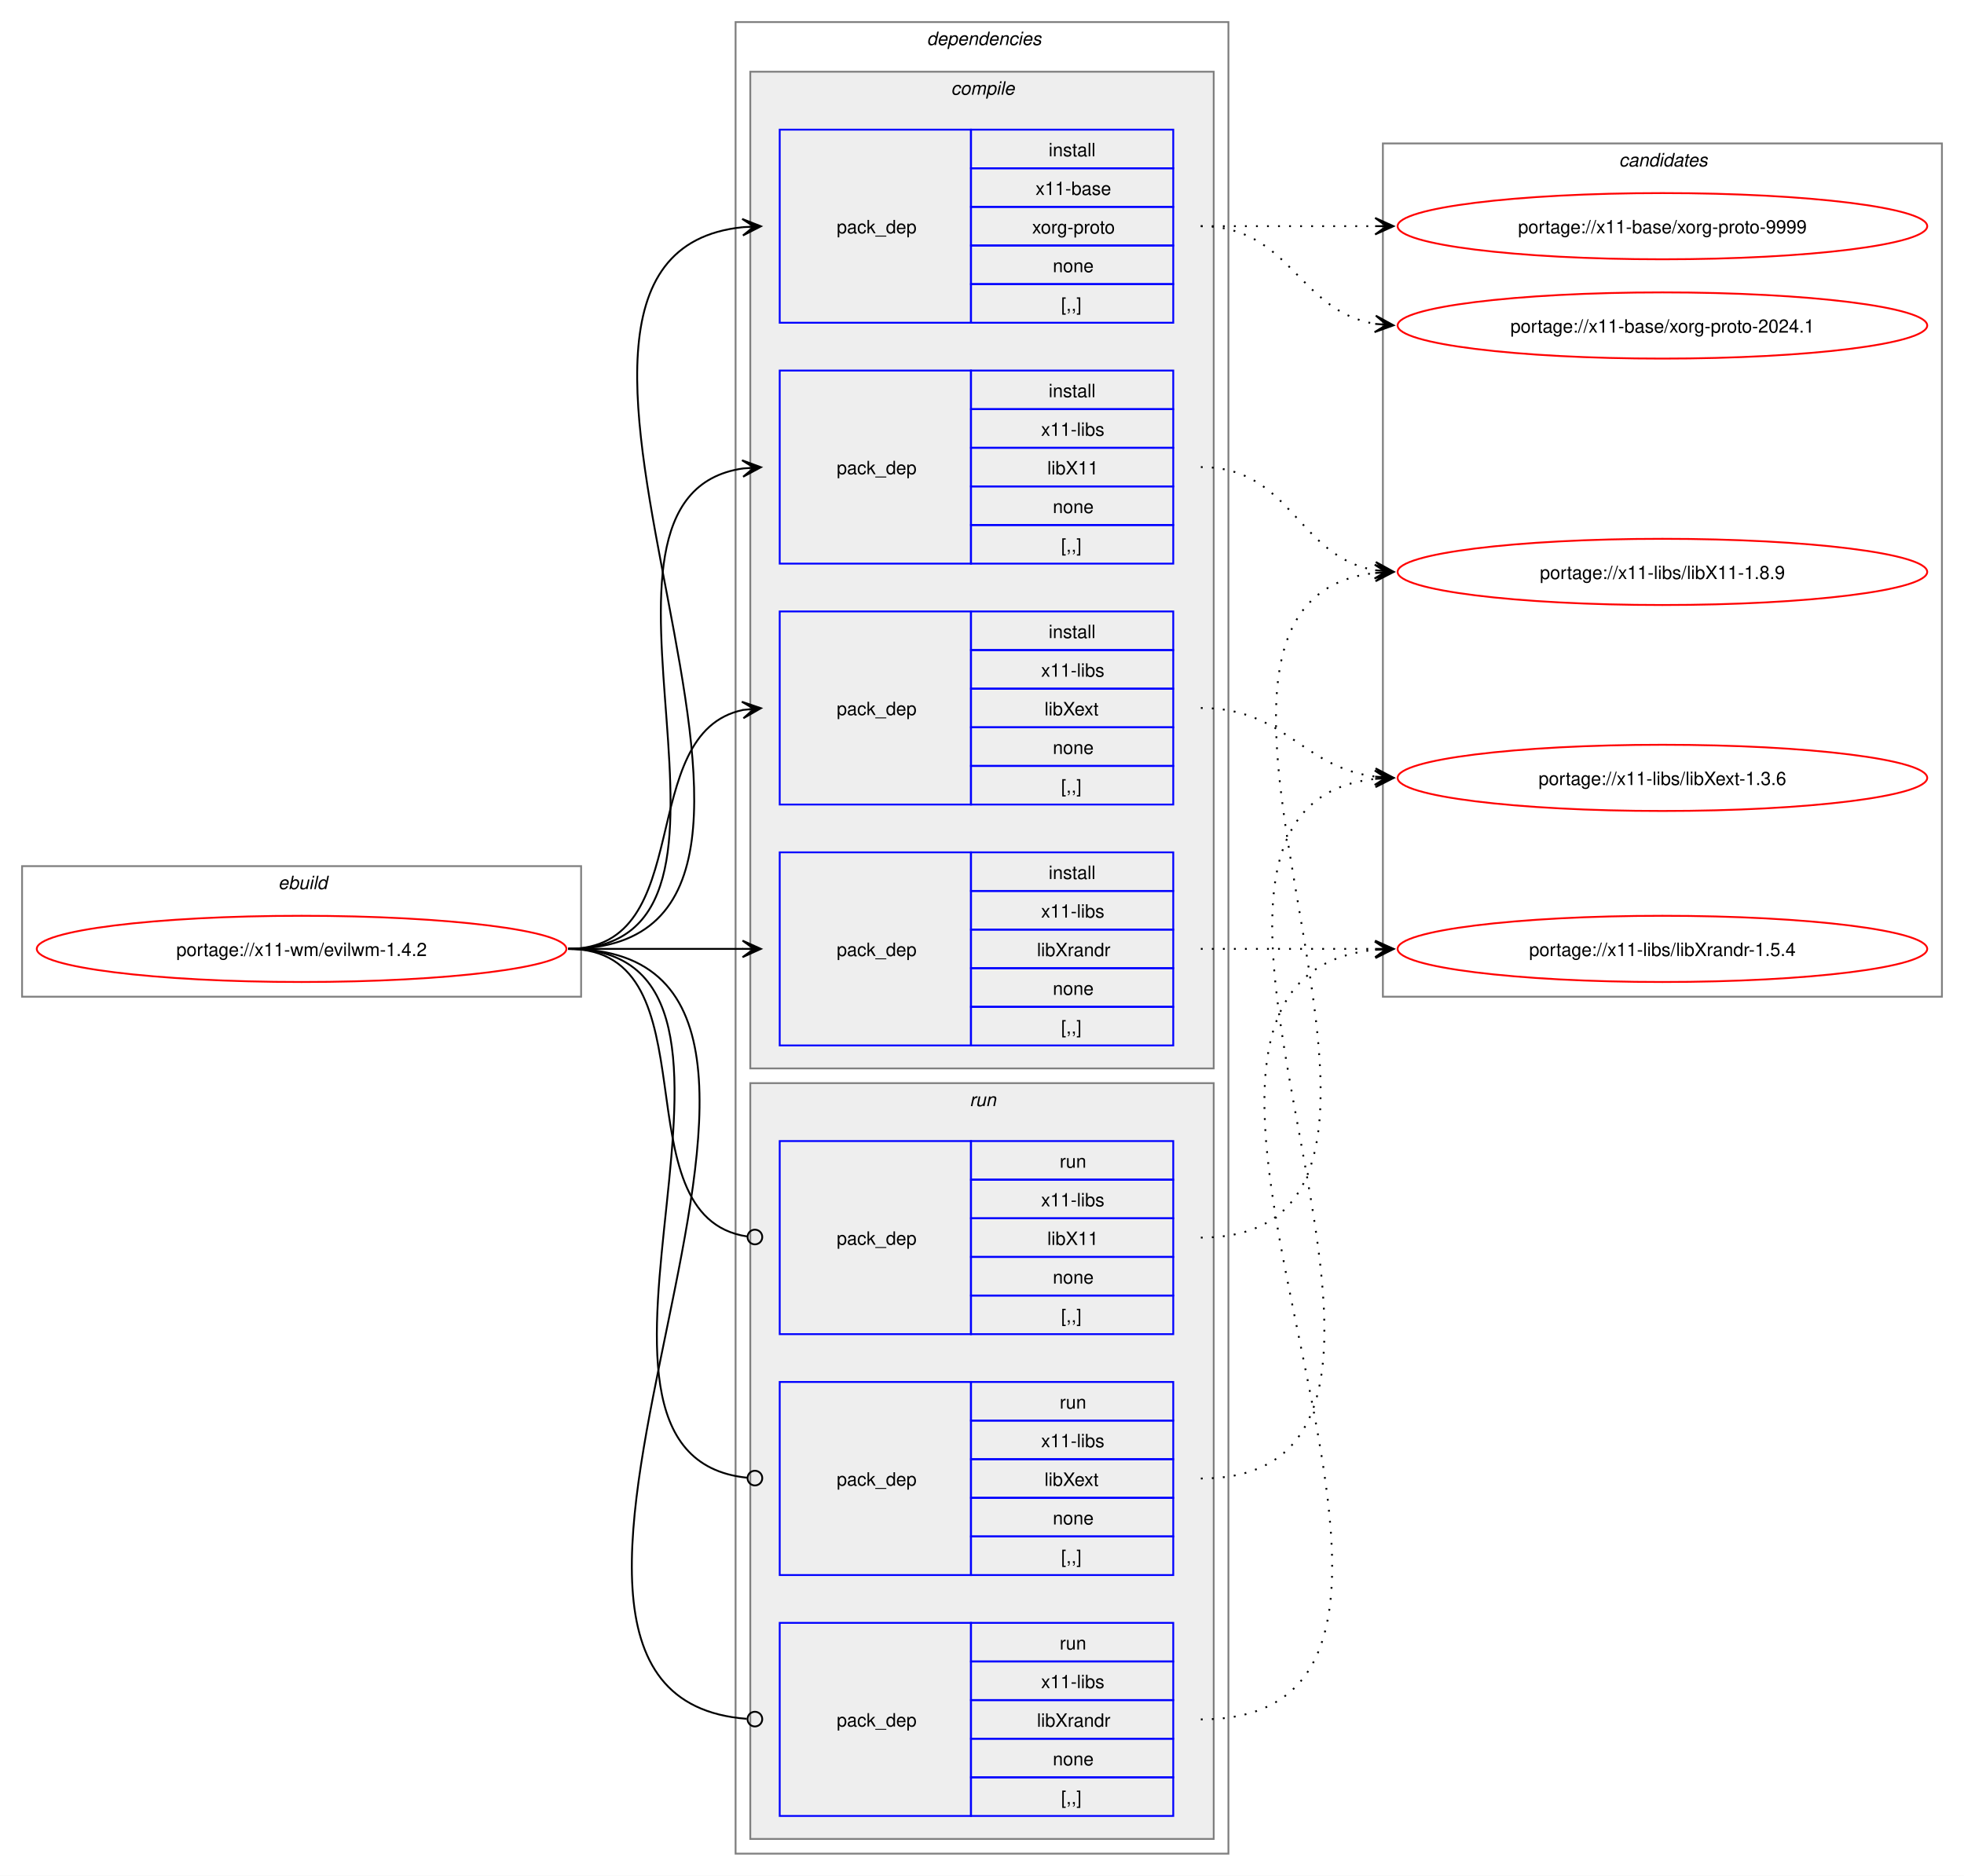
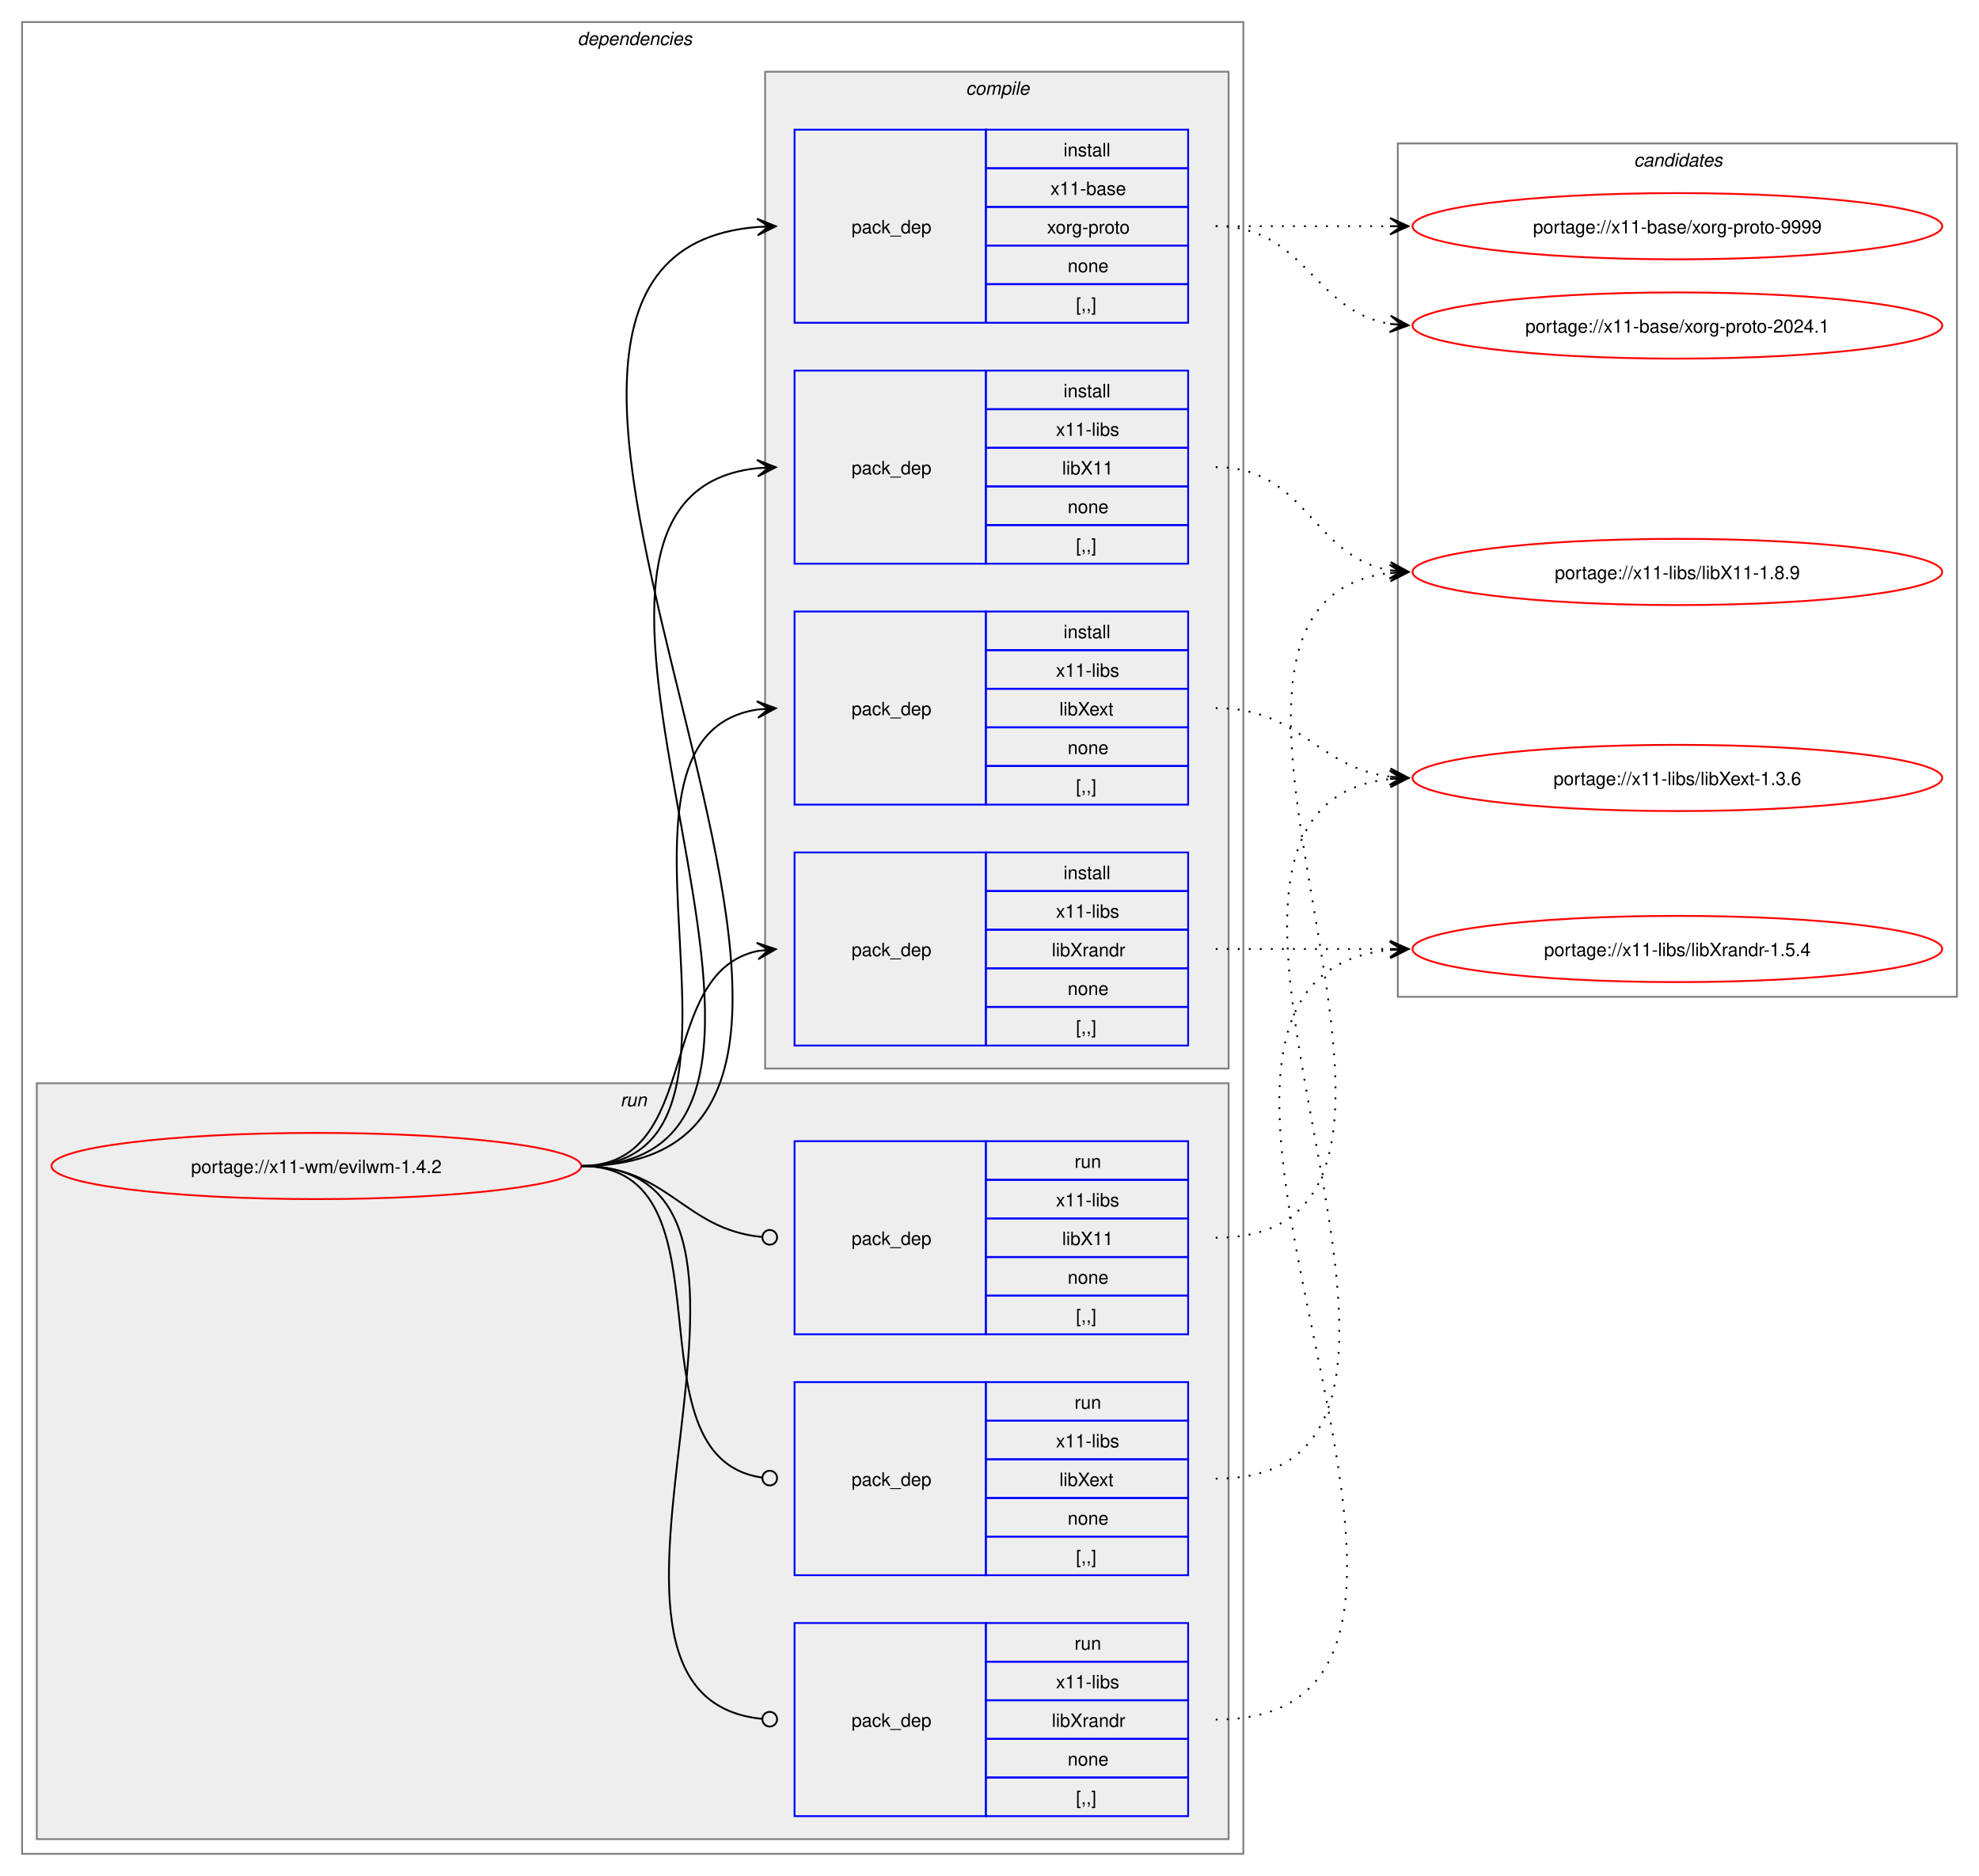
- <svg xmlns="http://www.w3.org/2000/svg" xmlns:xlink="http://www.w3.org/1999/xlink" width="1068pt" height="1020pt" viewBox="0.00 0.00 1068.00 1020.00">
+ <svg xmlns="http://www.w3.org/2000/svg" xmlns:xlink="http://www.w3.org/1999/xlink" width="1076pt" height="1020pt" viewBox="0.00 0.00 1076.00 1020.00">
  <g id="graph0" class="graph" transform="scale(1 1) rotate(0) translate(4 1016)">
-     <polygon fill="white" stroke="none" points="-4,4 -4,-1016 1064,-1016 1064,4 -4,4" />
-     <g id="clust1" class="cluster">
-       <polygon fill="none" stroke="gray" points="8,-474 8,-545 312,-545 312,-474 8,-474" />
-       <text text-anchor="start" x="147.25" y="-532.5" font-family="Helvetica,sans-Serif" font-style="italic" font-size="10.00">ebuild</text>
-     </g>
+     <polygon fill="white" stroke="none" points="-4,4 -4,-1016 1072,-1016 1072,4 -4,4" />
    <g id="clust2" class="cluster">
-       <polygon fill="none" stroke="gray" points="396,-8 396,-1004 664,-1004 664,-8 396,-8" />
-       <text text-anchor="start" x="500" y="-991.5" font-family="Helvetica,sans-Serif" font-style="italic" font-size="10.00">dependencies</text>
+       <polygon fill="none" stroke="gray" points="8,-8 8,-1004 672,-1004 672,-8 8,-8" />
+       <text text-anchor="start" x="310" y="-991.5" font-family="Helvetica,sans-Serif" font-style="italic" font-size="10.00">dependencies</text>
+     </g>
+     <g id="clust9" class="cluster">
+       <polygon fill="#eeeeee" stroke="gray" points="16,-16 16,-427 664,-427 664,-16 16,-16" />
+       <text text-anchor="start" x="333.25" y="-414.5" font-family="Helvetica,sans-Serif" font-style="italic" font-size="10.00">run</text>
    </g>
    <g id="clust3" class="cluster">
-       <polygon fill="#eeeeee" stroke="gray" points="404,-435 404,-977 656,-977 656,-435 404,-435" />
-       <text text-anchor="start" x="513.12" y="-964.5" font-family="Helvetica,sans-Serif" font-style="italic" font-size="10.00">compile</text>
-     </g>
-     <g id="clust9" class="cluster">
-       <polygon fill="#eeeeee" stroke="gray" points="404,-16 404,-427 656,-427 656,-16 404,-16" />
-       <text text-anchor="start" x="523.25" y="-414.5" font-family="Helvetica,sans-Serif" font-style="italic" font-size="10.00">run</text>
+       <polygon fill="#eeeeee" stroke="gray" points="412,-435 412,-977 664,-977 664,-435 412,-435" />
+       <text text-anchor="start" x="521.12" y="-964.5" font-family="Helvetica,sans-Serif" font-style="italic" font-size="10.00">compile</text>
    </g>
    <g id="clust13" class="cluster">
-       <polygon fill="none" stroke="gray" points="748,-474 748,-938 1052,-938 1052,-474 748,-474" />
-       <text text-anchor="start" x="876.38" y="-925.5" font-family="Helvetica,sans-Serif" font-style="italic" font-size="10.00">candidates</text>
+       <polygon fill="none" stroke="gray" points="756,-474 756,-938 1060,-938 1060,-474 756,-474" />
+       <text text-anchor="start" x="884.38" y="-925.5" font-family="Helvetica,sans-Serif" font-style="italic" font-size="10.00">candidates</text>
    </g>
    <g id="node1" class="node">
      <g id="a_node1">
        <a xlink:href="../x11-wm/evilwm-1.4.2.svg" xlink:title="portage://x11-wm/evilwm-1.4.2">
-           <ellipse fill="none" stroke="red" cx="160" cy="-500" rx="144" ry="18" />
-           <text text-anchor="middle" x="160" y="-496.12" font-family="Helvetica,sans-Serif" font-size="10.00">portage://x11-wm/evilwm-1.4.2</text>
+           <ellipse fill="none" stroke="red" cx="168" cy="-382" rx="144" ry="18" />
+           <text text-anchor="middle" x="168" y="-378.12" font-family="Helvetica,sans-Serif" font-size="10.00">portage://x11-wm/evilwm-1.4.2</text>
        </a>
      </g>
    </g>
    <g id="node2" class="node">
-       <polygon fill="none" stroke="blue" points="420,-840.5 420,-945.5 524,-945.5 524,-840.5 420,-840.5" />
-       <text text-anchor="start" x="451" y="-889.12" font-family="Helvetica,sans-Serif" font-size="10.00">pack_dep</text>
-       <polygon fill="none" stroke="blue" points="524,-924.5 524,-945.5 634,-945.5 634,-924.5 524,-924.5" />
-       <text text-anchor="start" x="566.25" y="-931" font-family="Helvetica,sans-Serif" font-size="10.00">install</text>
-       <polygon fill="none" stroke="blue" points="524,-903.5 524,-924.5 634,-924.5 634,-903.5 524,-903.5" />
-       <text text-anchor="start" x="559.12" y="-910" font-family="Helvetica,sans-Serif" font-size="10.00">x11-base</text>
-       <polygon fill="none" stroke="blue" points="524,-882.5 524,-903.5 634,-903.5 634,-882.5 524,-882.5" />
-       <text text-anchor="start" x="557.25" y="-889" font-family="Helvetica,sans-Serif" font-size="10.00">xorg-proto</text>
-       <polygon fill="none" stroke="blue" points="524,-861.5 524,-882.5 634,-882.5 634,-861.5 524,-861.5" />
-       <text text-anchor="start" x="568.5" y="-868" font-family="Helvetica,sans-Serif" font-size="10.00">none</text>
-       <polygon fill="none" stroke="blue" points="524,-840.5 524,-861.5 634,-861.5 634,-840.5 524,-840.5" />
-       <text text-anchor="start" x="573" y="-847" font-family="Helvetica,sans-Serif" font-size="10.00">[,,]</text>
+       <polygon fill="none" stroke="blue" points="428,-840.5 428,-945.5 532,-945.5 532,-840.5 428,-840.5" />
+       <text text-anchor="start" x="459" y="-889.12" font-family="Helvetica,sans-Serif" font-size="10.00">pack_dep</text>
+       <polygon fill="none" stroke="blue" points="532,-924.5 532,-945.5 642,-945.5 642,-924.5 532,-924.5" />
+       <text text-anchor="start" x="574.25" y="-931" font-family="Helvetica,sans-Serif" font-size="10.00">install</text>
+       <polygon fill="none" stroke="blue" points="532,-903.5 532,-924.5 642,-924.5 642,-903.5 532,-903.5" />
+       <text text-anchor="start" x="567.12" y="-910" font-family="Helvetica,sans-Serif" font-size="10.00">x11-base</text>
+       <polygon fill="none" stroke="blue" points="532,-882.5 532,-903.5 642,-903.5 642,-882.5 532,-882.5" />
+       <text text-anchor="start" x="565.25" y="-889" font-family="Helvetica,sans-Serif" font-size="10.00">xorg-proto</text>
+       <polygon fill="none" stroke="blue" points="532,-861.5 532,-882.5 642,-882.5 642,-861.5 532,-861.5" />
+       <text text-anchor="start" x="576.5" y="-868" font-family="Helvetica,sans-Serif" font-size="10.00">none</text>
+       <polygon fill="none" stroke="blue" points="532,-840.5 532,-861.5 642,-861.5 642,-840.5 532,-840.5" />
+       <text text-anchor="start" x="581" y="-847" font-family="Helvetica,sans-Serif" font-size="10.00">[,,]</text>
    </g>
    <g id="edge1" class="edge">
-       <path fill="none" stroke="black" d="M305,-500C482.02,-500 240.88,-876.29 399.94,-892.46" />
-       <polygon fill="black" stroke="black" points="409.78,-892.94 399.58,-896.95 406.01,-892.76 399.79,-892.46 399.79,-892.46 399.79,-892.46 406.01,-892.76 400.01,-887.96 409.78,-892.94" />
+       <path fill="none" stroke="black" d="M312,-382C540.18,-382 198.66,-876.17 407.93,-892.58" />
+       <polygon fill="black" stroke="black" points="417.78,-892.95 407.62,-897.07 414,-892.81 407.79,-892.58 407.79,-892.58 407.79,-892.58 414,-892.81 407.96,-888.08 417.78,-892.95" />
    </g>
    <g id="node3" class="node">
-       <polygon fill="none" stroke="blue" points="420,-709.5 420,-814.5 524,-814.5 524,-709.5 420,-709.5" />
-       <text text-anchor="start" x="451" y="-758.12" font-family="Helvetica,sans-Serif" font-size="10.00">pack_dep</text>
-       <polygon fill="none" stroke="blue" points="524,-793.5 524,-814.5 634,-814.5 634,-793.5 524,-793.5" />
-       <text text-anchor="start" x="566.25" y="-800" font-family="Helvetica,sans-Serif" font-size="10.00">install</text>
-       <polygon fill="none" stroke="blue" points="524,-772.5 524,-793.5 634,-793.5 634,-772.5 524,-772.5" />
-       <text text-anchor="start" x="562.12" y="-779" font-family="Helvetica,sans-Serif" font-size="10.00">x11-libs</text>
-       <polygon fill="none" stroke="blue" points="524,-751.5 524,-772.5 634,-772.5 634,-751.5 524,-751.5" />
-       <text text-anchor="start" x="565.5" y="-758" font-family="Helvetica,sans-Serif" font-size="10.00">libX11</text>
-       <polygon fill="none" stroke="blue" points="524,-730.5 524,-751.5 634,-751.5 634,-730.5 524,-730.5" />
-       <text text-anchor="start" x="568.5" y="-737" font-family="Helvetica,sans-Serif" font-size="10.00">none</text>
-       <polygon fill="none" stroke="blue" points="524,-709.5 524,-730.5 634,-730.5 634,-709.5 524,-709.5" />
-       <text text-anchor="start" x="573" y="-716" font-family="Helvetica,sans-Serif" font-size="10.00">[,,]</text>
+       <polygon fill="none" stroke="blue" points="428,-709.5 428,-814.5 532,-814.5 532,-709.5 428,-709.5" />
+       <text text-anchor="start" x="459" y="-758.12" font-family="Helvetica,sans-Serif" font-size="10.00">pack_dep</text>
+       <polygon fill="none" stroke="blue" points="532,-793.5 532,-814.5 642,-814.5 642,-793.5 532,-793.5" />
+       <text text-anchor="start" x="574.25" y="-800" font-family="Helvetica,sans-Serif" font-size="10.00">install</text>
+       <polygon fill="none" stroke="blue" points="532,-772.5 532,-793.5 642,-793.5 642,-772.5 532,-772.5" />
+       <text text-anchor="start" x="570.12" y="-779" font-family="Helvetica,sans-Serif" font-size="10.00">x11-libs</text>
+       <polygon fill="none" stroke="blue" points="532,-751.5 532,-772.5 642,-772.5 642,-751.5 532,-751.5" />
+       <text text-anchor="start" x="573.5" y="-758" font-family="Helvetica,sans-Serif" font-size="10.00">libX11</text>
+       <polygon fill="none" stroke="blue" points="532,-730.5 532,-751.5 642,-751.5 642,-730.5 532,-730.5" />
+       <text text-anchor="start" x="576.5" y="-737" font-family="Helvetica,sans-Serif" font-size="10.00">none</text>
+       <polygon fill="none" stroke="blue" points="532,-709.5 532,-730.5 642,-730.5 642,-709.5 532,-709.5" />
+       <text text-anchor="start" x="581" y="-716" font-family="Helvetica,sans-Serif" font-size="10.00">[,,]</text>
    </g>
    <g id="edge2" class="edge">
-       <path fill="none" stroke="black" d="M305,-500C426.69,-500 294.2,-745.88 400,-761.25" />
-       <polygon fill="black" stroke="black" points="409.78,-761.92 399.5,-765.72 406.01,-761.66 399.81,-761.24 399.81,-761.24 399.81,-761.24 406.01,-761.66 400.11,-756.75 409.78,-761.92" />
+       <path fill="none" stroke="black" d="M312,-382C483.52,-382 254.29,-745.12 407.8,-761.43" />
+       <polygon fill="black" stroke="black" points="417.78,-761.94 407.57,-765.93 414.01,-761.75 407.8,-761.43 407.8,-761.43 407.8,-761.43 414.01,-761.75 408.02,-756.94 417.78,-761.94" />
    </g>
    <g id="node4" class="node">
-       <polygon fill="none" stroke="blue" points="420,-578.5 420,-683.5 524,-683.5 524,-578.5 420,-578.5" />
-       <text text-anchor="start" x="451" y="-627.12" font-family="Helvetica,sans-Serif" font-size="10.00">pack_dep</text>
-       <polygon fill="none" stroke="blue" points="524,-662.5 524,-683.5 634,-683.5 634,-662.5 524,-662.5" />
-       <text text-anchor="start" x="566.25" y="-669" font-family="Helvetica,sans-Serif" font-size="10.00">install</text>
-       <polygon fill="none" stroke="blue" points="524,-641.5 524,-662.5 634,-662.5 634,-641.5 524,-641.5" />
-       <text text-anchor="start" x="562.12" y="-648" font-family="Helvetica,sans-Serif" font-size="10.00">x11-libs</text>
-       <polygon fill="none" stroke="blue" points="524,-620.5 524,-641.5 634,-641.5 634,-620.5 524,-620.5" />
-       <text text-anchor="start" x="564" y="-627" font-family="Helvetica,sans-Serif" font-size="10.00">libXext</text>
-       <polygon fill="none" stroke="blue" points="524,-599.5 524,-620.5 634,-620.5 634,-599.5 524,-599.5" />
-       <text text-anchor="start" x="568.5" y="-606" font-family="Helvetica,sans-Serif" font-size="10.00">none</text>
-       <polygon fill="none" stroke="blue" points="524,-578.5 524,-599.5 634,-599.5 634,-578.5 524,-578.5" />
-       <text text-anchor="start" x="573" y="-585" font-family="Helvetica,sans-Serif" font-size="10.00">[,,]</text>
+       <polygon fill="none" stroke="blue" points="428,-578.5 428,-683.5 532,-683.5 532,-578.5 428,-578.5" />
+       <text text-anchor="start" x="459" y="-627.12" font-family="Helvetica,sans-Serif" font-size="10.00">pack_dep</text>
+       <polygon fill="none" stroke="blue" points="532,-662.5 532,-683.5 642,-683.5 642,-662.5 532,-662.5" />
+       <text text-anchor="start" x="574.25" y="-669" font-family="Helvetica,sans-Serif" font-size="10.00">install</text>
+       <polygon fill="none" stroke="blue" points="532,-641.5 532,-662.5 642,-662.5 642,-641.5 532,-641.5" />
+       <text text-anchor="start" x="570.12" y="-648" font-family="Helvetica,sans-Serif" font-size="10.00">x11-libs</text>
+       <polygon fill="none" stroke="blue" points="532,-620.5 532,-641.5 642,-641.5 642,-620.5 532,-620.5" />
+       <text text-anchor="start" x="572" y="-627" font-family="Helvetica,sans-Serif" font-size="10.00">libXext</text>
+       <polygon fill="none" stroke="blue" points="532,-599.5 532,-620.5 642,-620.5 642,-599.5 532,-599.5" />
+       <text text-anchor="start" x="576.5" y="-606" font-family="Helvetica,sans-Serif" font-size="10.00">none</text>
+       <polygon fill="none" stroke="blue" points="532,-578.5 532,-599.5 642,-599.5 642,-578.5 532,-578.5" />
+       <text text-anchor="start" x="581" y="-585" font-family="Helvetica,sans-Serif" font-size="10.00">[,,]</text>
    </g>
    <g id="edge3" class="edge">
-       <path fill="none" stroke="black" d="M305,-500C375.95,-500 340.39,-617.55 400.11,-629.95" />
-       <polygon fill="black" stroke="black" points="409.79,-630.88 399.4,-634.4 406.02,-630.52 399.83,-629.92 399.83,-629.92 399.83,-629.92 406.02,-630.52 400.27,-625.44 409.79,-630.88" />
+       <path fill="none" stroke="black" d="M312,-382C428.45,-382 307.16,-614.74 407.82,-630.19" />
+       <polygon fill="black" stroke="black" points="417.78,-630.91 407.49,-634.68 414.01,-630.64 407.81,-630.19 407.81,-630.19 407.81,-630.19 414.01,-630.64 408.13,-625.71 417.78,-630.91" />
    </g>
    <g id="node5" class="node">
-       <polygon fill="none" stroke="blue" points="420,-447.5 420,-552.5 524,-552.5 524,-447.5 420,-447.5" />
-       <text text-anchor="start" x="451" y="-496.12" font-family="Helvetica,sans-Serif" font-size="10.00">pack_dep</text>
-       <polygon fill="none" stroke="blue" points="524,-531.5 524,-552.5 634,-552.5 634,-531.5 524,-531.5" />
-       <text text-anchor="start" x="566.25" y="-538" font-family="Helvetica,sans-Serif" font-size="10.00">install</text>
-       <polygon fill="none" stroke="blue" points="524,-510.5 524,-531.5 634,-531.5 634,-510.5 524,-510.5" />
-       <text text-anchor="start" x="562.12" y="-517" font-family="Helvetica,sans-Serif" font-size="10.00">x11-libs</text>
-       <polygon fill="none" stroke="blue" points="524,-489.5 524,-510.5 634,-510.5 634,-489.5 524,-489.5" />
-       <text text-anchor="start" x="559.88" y="-496" font-family="Helvetica,sans-Serif" font-size="10.00">libXrandr</text>
-       <polygon fill="none" stroke="blue" points="524,-468.5 524,-489.5 634,-489.5 634,-468.5 524,-468.5" />
-       <text text-anchor="start" x="568.5" y="-475" font-family="Helvetica,sans-Serif" font-size="10.00">none</text>
-       <polygon fill="none" stroke="blue" points="524,-447.5 524,-468.5 634,-468.5 634,-447.5 524,-447.5" />
-       <text text-anchor="start" x="573" y="-454" font-family="Helvetica,sans-Serif" font-size="10.00">[,,]</text>
+       <polygon fill="none" stroke="blue" points="428,-447.5 428,-552.5 532,-552.5 532,-447.5 428,-447.5" />
+       <text text-anchor="start" x="459" y="-496.12" font-family="Helvetica,sans-Serif" font-size="10.00">pack_dep</text>
+       <polygon fill="none" stroke="blue" points="532,-531.5 532,-552.5 642,-552.5 642,-531.5 532,-531.5" />
+       <text text-anchor="start" x="574.25" y="-538" font-family="Helvetica,sans-Serif" font-size="10.00">install</text>
+       <polygon fill="none" stroke="blue" points="532,-510.5 532,-531.5 642,-531.5 642,-510.5 532,-510.5" />
+       <text text-anchor="start" x="570.12" y="-517" font-family="Helvetica,sans-Serif" font-size="10.00">x11-libs</text>
+       <polygon fill="none" stroke="blue" points="532,-489.5 532,-510.5 642,-510.5 642,-489.5 532,-489.5" />
+       <text text-anchor="start" x="567.88" y="-496" font-family="Helvetica,sans-Serif" font-size="10.00">libXrandr</text>
+       <polygon fill="none" stroke="blue" points="532,-468.5 532,-489.5 642,-489.5 642,-468.5 532,-468.5" />
+       <text text-anchor="start" x="576.5" y="-475" font-family="Helvetica,sans-Serif" font-size="10.00">none</text>
+       <polygon fill="none" stroke="blue" points="532,-447.5 532,-468.5 642,-468.5 642,-447.5 532,-447.5" />
+       <text text-anchor="start" x="581" y="-454" font-family="Helvetica,sans-Serif" font-size="10.00">[,,]</text>
    </g>
    <g id="edge4" class="edge">
-       <path fill="none" stroke="black" d="M305,-500C348.25,-500 361.72,-500 400.08,-500" />
-       <polygon fill="black" stroke="black" points="409.78,-500 399.78,-504.5 406,-500 399.78,-500 399.78,-500 399.78,-500 406,-500 399.78,-495.5 409.78,-500" />
+       <path fill="none" stroke="black" d="M312,-382C378.79,-382 351.79,-487.01 407.95,-498.91" />
+       <polygon fill="black" stroke="black" points="417.79,-499.88 407.39,-503.37 414.02,-499.51 407.84,-498.9 407.84,-498.9 407.84,-498.9 414.02,-499.51 408.28,-494.42 417.79,-499.88" />
    </g>
    <g id="node6" class="node">
-       <polygon fill="none" stroke="blue" points="420,-290.5 420,-395.5 524,-395.5 524,-290.5 420,-290.5" />
-       <text text-anchor="start" x="451" y="-339.12" font-family="Helvetica,sans-Serif" font-size="10.00">pack_dep</text>
-       <polygon fill="none" stroke="blue" points="524,-374.5 524,-395.5 634,-395.5 634,-374.5 524,-374.5" />
-       <text text-anchor="start" x="572.25" y="-381" font-family="Helvetica,sans-Serif" font-size="10.00">run</text>
-       <polygon fill="none" stroke="blue" points="524,-353.5 524,-374.5 634,-374.5 634,-353.5 524,-353.5" />
-       <text text-anchor="start" x="562.12" y="-360" font-family="Helvetica,sans-Serif" font-size="10.00">x11-libs</text>
-       <polygon fill="none" stroke="blue" points="524,-332.5 524,-353.5 634,-353.5 634,-332.5 524,-332.5" />
-       <text text-anchor="start" x="565.5" y="-339" font-family="Helvetica,sans-Serif" font-size="10.00">libX11</text>
-       <polygon fill="none" stroke="blue" points="524,-311.5 524,-332.5 634,-332.5 634,-311.5 524,-311.5" />
-       <text text-anchor="start" x="568.5" y="-318" font-family="Helvetica,sans-Serif" font-size="10.00">none</text>
-       <polygon fill="none" stroke="blue" points="524,-290.5 524,-311.5 634,-311.5 634,-290.5 524,-290.5" />
-       <text text-anchor="start" x="573" y="-297" font-family="Helvetica,sans-Serif" font-size="10.00">[,,]</text>
+       <polygon fill="none" stroke="blue" points="428,-290.5 428,-395.5 532,-395.5 532,-290.5 428,-290.5" />
+       <text text-anchor="start" x="459" y="-339.12" font-family="Helvetica,sans-Serif" font-size="10.00">pack_dep</text>
+       <polygon fill="none" stroke="blue" points="532,-374.5 532,-395.5 642,-395.5 642,-374.5 532,-374.5" />
+       <text text-anchor="start" x="580.25" y="-381" font-family="Helvetica,sans-Serif" font-size="10.00">run</text>
+       <polygon fill="none" stroke="blue" points="532,-353.5 532,-374.5 642,-374.5 642,-353.5 532,-353.5" />
+       <text text-anchor="start" x="570.12" y="-360" font-family="Helvetica,sans-Serif" font-size="10.00">x11-libs</text>
+       <polygon fill="none" stroke="blue" points="532,-332.5 532,-353.5 642,-353.5 642,-332.5 532,-332.5" />
+       <text text-anchor="start" x="573.5" y="-339" font-family="Helvetica,sans-Serif" font-size="10.00">libX11</text>
+       <polygon fill="none" stroke="blue" points="532,-311.5 532,-332.5 642,-332.5 642,-311.5 532,-311.5" />
+       <text text-anchor="start" x="576.5" y="-318" font-family="Helvetica,sans-Serif" font-size="10.00">none</text>
+       <polygon fill="none" stroke="blue" points="532,-290.5 532,-311.5 642,-311.5 642,-290.5 532,-290.5" />
+       <text text-anchor="start" x="581" y="-297" font-family="Helvetica,sans-Serif" font-size="10.00">[,,]</text>
    </g>
    <g id="edge5" class="edge">
-       <path fill="none" stroke="black" d="M305,-500C386.07,-500 331.24,-354.44 402.22,-343.63" />
-       <ellipse fill="none" stroke="black" cx="406.51" cy="-343.32" rx="4" ry="4" />
+       <path fill="none" stroke="black" d="M312,-382C359.45,-382 367.49,-347.72 410.01,-343.44" />
+       <ellipse fill="none" stroke="black" cx="414.51" cy="-343.22" rx="4" ry="4" />
    </g>
    <g id="node7" class="node">
-       <polygon fill="none" stroke="blue" points="420,-159.5 420,-264.5 524,-264.5 524,-159.5 420,-159.5" />
-       <text text-anchor="start" x="451" y="-208.12" font-family="Helvetica,sans-Serif" font-size="10.00">pack_dep</text>
-       <polygon fill="none" stroke="blue" points="524,-243.5 524,-264.5 634,-264.5 634,-243.5 524,-243.5" />
-       <text text-anchor="start" x="572.25" y="-250" font-family="Helvetica,sans-Serif" font-size="10.00">run</text>
-       <polygon fill="none" stroke="blue" points="524,-222.5 524,-243.5 634,-243.5 634,-222.5 524,-222.5" />
-       <text text-anchor="start" x="562.12" y="-229" font-family="Helvetica,sans-Serif" font-size="10.00">x11-libs</text>
-       <polygon fill="none" stroke="blue" points="524,-201.5 524,-222.5 634,-222.5 634,-201.5 524,-201.5" />
-       <text text-anchor="start" x="564" y="-208" font-family="Helvetica,sans-Serif" font-size="10.00">libXext</text>
-       <polygon fill="none" stroke="blue" points="524,-180.5 524,-201.5 634,-201.5 634,-180.5 524,-180.5" />
-       <text text-anchor="start" x="568.5" y="-187" font-family="Helvetica,sans-Serif" font-size="10.00">none</text>
-       <polygon fill="none" stroke="blue" points="524,-159.5 524,-180.5 634,-180.5 634,-159.5 524,-159.5" />
-       <text text-anchor="start" x="573" y="-166" font-family="Helvetica,sans-Serif" font-size="10.00">[,,]</text>
+       <polygon fill="none" stroke="blue" points="428,-159.5 428,-264.5 532,-264.5 532,-159.5 428,-159.5" />
+       <text text-anchor="start" x="459" y="-208.12" font-family="Helvetica,sans-Serif" font-size="10.00">pack_dep</text>
+       <polygon fill="none" stroke="blue" points="532,-243.5 532,-264.5 642,-264.5 642,-243.5 532,-243.5" />
+       <text text-anchor="start" x="580.25" y="-250" font-family="Helvetica,sans-Serif" font-size="10.00">run</text>
+       <polygon fill="none" stroke="blue" points="532,-222.5 532,-243.5 642,-243.5 642,-222.5 532,-222.5" />
+       <text text-anchor="start" x="570.12" y="-229" font-family="Helvetica,sans-Serif" font-size="10.00">x11-libs</text>
+       <polygon fill="none" stroke="blue" points="532,-201.5 532,-222.5 642,-222.5 642,-201.5 532,-201.5" />
+       <text text-anchor="start" x="572" y="-208" font-family="Helvetica,sans-Serif" font-size="10.00">libXext</text>
+       <polygon fill="none" stroke="blue" points="532,-180.5 532,-201.5 642,-201.5 642,-180.5 532,-180.5" />
+       <text text-anchor="start" x="576.5" y="-187" font-family="Helvetica,sans-Serif" font-size="10.00">none</text>
+       <polygon fill="none" stroke="blue" points="532,-159.5 532,-180.5 642,-180.5 642,-159.5 532,-159.5" />
+       <text text-anchor="start" x="581" y="-166" font-family="Helvetica,sans-Serif" font-size="10.00">[,,]</text>
    </g>
    <g id="edge6" class="edge">
-       <path fill="none" stroke="black" d="M305,-500C438.33,-500 281.95,-224.79 402.26,-212.43" />
-       <ellipse fill="none" stroke="black" cx="406.51" cy="-212.22" rx="4" ry="4" />
+       <path fill="none" stroke="black" d="M312,-382C398.14,-382 334.56,-223.74 410.17,-212.62" />
+       <ellipse fill="none" stroke="black" cx="414.51" cy="-212.31" rx="4" ry="4" />
    </g>
    <g id="node8" class="node">
-       <polygon fill="none" stroke="blue" points="420,-28.5 420,-133.5 524,-133.5 524,-28.5 420,-28.5" />
-       <text text-anchor="start" x="451" y="-77.12" font-family="Helvetica,sans-Serif" font-size="10.00">pack_dep</text>
-       <polygon fill="none" stroke="blue" points="524,-112.5 524,-133.5 634,-133.5 634,-112.5 524,-112.5" />
-       <text text-anchor="start" x="572.25" y="-119" font-family="Helvetica,sans-Serif" font-size="10.00">run</text>
-       <polygon fill="none" stroke="blue" points="524,-91.5 524,-112.5 634,-112.5 634,-91.5 524,-91.5" />
-       <text text-anchor="start" x="562.12" y="-98" font-family="Helvetica,sans-Serif" font-size="10.00">x11-libs</text>
-       <polygon fill="none" stroke="blue" points="524,-70.5 524,-91.5 634,-91.5 634,-70.5 524,-70.5" />
-       <text text-anchor="start" x="559.88" y="-77" font-family="Helvetica,sans-Serif" font-size="10.00">libXrandr</text>
-       <polygon fill="none" stroke="blue" points="524,-49.5 524,-70.5 634,-70.5 634,-49.5 524,-49.5" />
-       <text text-anchor="start" x="568.5" y="-56" font-family="Helvetica,sans-Serif" font-size="10.00">none</text>
-       <polygon fill="none" stroke="blue" points="524,-28.5 524,-49.5 634,-49.5 634,-28.5 524,-28.5" />
-       <text text-anchor="start" x="573" y="-35" font-family="Helvetica,sans-Serif" font-size="10.00">[,,]</text>
+       <polygon fill="none" stroke="blue" points="428,-28.5 428,-133.5 532,-133.5 532,-28.5 428,-28.5" />
+       <text text-anchor="start" x="459" y="-77.12" font-family="Helvetica,sans-Serif" font-size="10.00">pack_dep</text>
+       <polygon fill="none" stroke="blue" points="532,-112.5 532,-133.5 642,-133.5 642,-112.5 532,-112.5" />
+       <text text-anchor="start" x="580.25" y="-119" font-family="Helvetica,sans-Serif" font-size="10.00">run</text>
+       <polygon fill="none" stroke="blue" points="532,-91.5 532,-112.5 642,-112.5 642,-91.5 532,-91.5" />
+       <text text-anchor="start" x="570.12" y="-98" font-family="Helvetica,sans-Serif" font-size="10.00">x11-libs</text>
+       <polygon fill="none" stroke="blue" points="532,-70.5 532,-91.5 642,-91.5 642,-70.5 532,-70.5" />
+       <text text-anchor="start" x="567.88" y="-77" font-family="Helvetica,sans-Serif" font-size="10.00">libXrandr</text>
+       <polygon fill="none" stroke="blue" points="532,-49.5 532,-70.5 642,-70.5 642,-49.5 532,-49.5" />
+       <text text-anchor="start" x="576.5" y="-56" font-family="Helvetica,sans-Serif" font-size="10.00">none</text>
+       <polygon fill="none" stroke="blue" points="532,-28.5 532,-49.5 642,-49.5 642,-28.5 532,-28.5" />
+       <text text-anchor="start" x="581" y="-35" font-family="Helvetica,sans-Serif" font-size="10.00">[,,]</text>
    </g>
    <g id="edge7" class="edge">
-       <path fill="none" stroke="black" d="M305,-500C493.99,-500 227.75,-94.39 402.08,-81.32" />
-       <ellipse fill="none" stroke="black" cx="406.5" cy="-81.16" rx="4" ry="4" />
+       <path fill="none" stroke="black" d="M312,-382C450.93,-382 284.48,-93.79 410.28,-81.41" />
+       <ellipse fill="none" stroke="black" cx="414.5" cy="-81.21" rx="4" ry="4" />
    </g>
    <g id="node9" class="node">
      <g id="a_node9">
        <a xlink:href="../x11-base/xorg-proto-9999.svg" xlink:title="portage://x11-base/xorg-proto-9999">
-           <ellipse fill="none" stroke="red" cx="900" cy="-893" rx="144" ry="18" />
-           <text text-anchor="middle" x="900" y="-889.12" font-family="Helvetica,sans-Serif" font-size="10.00">portage://x11-base/xorg-proto-9999</text>
+           <ellipse fill="none" stroke="red" cx="908" cy="-893" rx="144" ry="18" />
+           <text text-anchor="middle" x="908" y="-889.12" font-family="Helvetica,sans-Serif" font-size="10.00">portage://x11-base/xorg-proto-9999</text>
        </a>
      </g>
    </g>
    <g id="edge8" class="edge">
-       <path fill="none" stroke="black" stroke-dasharray="1,5" d="M649,-893C692.25,-893 705.72,-893 744.08,-893" />
-       <polygon fill="black" stroke="black" points="753.78,-893 743.78,-897.5 750,-893 743.78,-893 743.78,-893 743.78,-893 750,-893 743.78,-888.5 753.78,-893" />
+       <path fill="none" stroke="black" stroke-dasharray="1,5" d="M657,-893C700.25,-893 713.72,-893 752.08,-893" />
+       <polygon fill="black" stroke="black" points="761.78,-893 751.78,-897.5 758,-893 751.78,-893 751.78,-893 751.78,-893 758,-893 751.78,-888.5 761.78,-893" />
    </g>
    <g id="node10" class="node">
      <g id="a_node10">
        <a xlink:href="../x11-base/xorg-proto-2024.1.svg" xlink:title="portage://x11-base/xorg-proto-2024.1">
-           <ellipse fill="none" stroke="red" cx="900" cy="-839" rx="144" ry="18" />
-           <text text-anchor="middle" x="900" y="-835.12" font-family="Helvetica,sans-Serif" font-size="10.00">portage://x11-base/xorg-proto-2024.1</text>
+           <ellipse fill="none" stroke="red" cx="908" cy="-839" rx="144" ry="18" />
+           <text text-anchor="middle" x="908" y="-835.12" font-family="Helvetica,sans-Serif" font-size="10.00">portage://x11-base/xorg-proto-2024.1</text>
        </a>
      </g>
    </g>
    <g id="edge9" class="edge">
-       <path fill="none" stroke="black" stroke-dasharray="1,5" d="M649,-893C697.95,-893 701.8,-846.72 744.05,-839.85" />
-       <polygon fill="black" stroke="black" points="753.79,-839.09 744.16,-844.35 750.01,-839.39 743.82,-839.87 743.82,-839.87 743.82,-839.87 750.01,-839.39 743.47,-835.38 753.79,-839.09" />
+       <path fill="none" stroke="black" stroke-dasharray="1,5" d="M657,-893C705.95,-893 709.8,-846.72 752.05,-839.85" />
+       <polygon fill="black" stroke="black" points="761.79,-839.09 752.16,-844.35 758.01,-839.39 751.82,-839.87 751.82,-839.87 751.82,-839.87 758.01,-839.39 751.47,-835.38 761.79,-839.09" />
    </g>
    <g id="node11" class="node">
      <g id="a_node11">
        <a xlink:href="../x11-libs/libX11-1.8.9.svg" xlink:title="portage://x11-libs/libX11-1.8.9">
-           <ellipse fill="none" stroke="red" cx="900" cy="-705" rx="144" ry="18" />
-           <text text-anchor="middle" x="900" y="-701.12" font-family="Helvetica,sans-Serif" font-size="10.00">portage://x11-libs/libX11-1.8.9</text>
+           <ellipse fill="none" stroke="red" cx="908" cy="-705" rx="144" ry="18" />
+           <text text-anchor="middle" x="908" y="-701.12" font-family="Helvetica,sans-Serif" font-size="10.00">portage://x11-libs/libX11-1.8.9</text>
        </a>
      </g>
    </g>
    <g id="edge10" class="edge">
-       <path fill="none" stroke="black" stroke-dasharray="1,5" d="M649,-762C698.52,-762 701.36,-713.15 743.95,-705.9" />
-       <polygon fill="black" stroke="black" points="753.79,-705.1 744.18,-710.39 750.02,-705.4 743.82,-705.91 743.82,-705.91 743.82,-705.91 750.02,-705.4 743.45,-701.42 753.79,-705.1" />
+       <path fill="none" stroke="black" stroke-dasharray="1,5" d="M657,-762C706.52,-762 709.36,-713.15 751.95,-705.9" />
+       <polygon fill="black" stroke="black" points="761.79,-705.1 752.18,-710.39 758.02,-705.4 751.82,-705.91 751.82,-705.91 751.82,-705.91 758.02,-705.4 751.45,-701.42 761.79,-705.1" />
    </g>
    <g id="node12" class="node">
      <g id="a_node12">
        <a xlink:href="../x11-libs/libXext-1.3.6.svg" xlink:title="portage://x11-libs/libXext-1.3.6">
-           <ellipse fill="none" stroke="red" cx="900" cy="-593" rx="144" ry="18" />
-           <text text-anchor="middle" x="900" y="-589.12" font-family="Helvetica,sans-Serif" font-size="10.00">portage://x11-libs/libXext-1.3.6</text>
+           <ellipse fill="none" stroke="red" cx="908" cy="-593" rx="144" ry="18" />
+           <text text-anchor="middle" x="908" y="-589.12" font-family="Helvetica,sans-Serif" font-size="10.00">portage://x11-libs/libXext-1.3.6</text>
        </a>
      </g>
    </g>
    <g id="edge11" class="edge">
-       <path fill="none" stroke="black" stroke-dasharray="1,5" d="M649,-631C695.14,-631 703.76,-598.71 744.04,-593.66" />
-       <polygon fill="black" stroke="black" points="753.78,-593.07 744.07,-598.17 750.01,-593.3 743.8,-593.67 743.8,-593.67 743.8,-593.67 750.01,-593.3 743.53,-589.18 753.78,-593.07" />
+       <path fill="none" stroke="black" stroke-dasharray="1,5" d="M657,-631C703.14,-631 711.76,-598.71 752.04,-593.66" />
+       <polygon fill="black" stroke="black" points="761.78,-593.07 752.07,-598.17 758.01,-593.3 751.8,-593.67 751.8,-593.67 751.8,-593.67 758.01,-593.3 751.53,-589.18 761.78,-593.07" />
    </g>
    <g id="node13" class="node">
      <g id="a_node13">
        <a xlink:href="../x11-libs/libXrandr-1.5.4.svg" xlink:title="portage://x11-libs/libXrandr-1.5.4">
-           <ellipse fill="none" stroke="red" cx="900" cy="-500" rx="144" ry="18" />
-           <text text-anchor="middle" x="900" y="-496.12" font-family="Helvetica,sans-Serif" font-size="10.00">portage://x11-libs/libXrandr-1.5.4</text>
+           <ellipse fill="none" stroke="red" cx="908" cy="-500" rx="144" ry="18" />
+           <text text-anchor="middle" x="908" y="-496.12" font-family="Helvetica,sans-Serif" font-size="10.00">portage://x11-libs/libXrandr-1.5.4</text>
        </a>
      </g>
    </g>
    <g id="edge12" class="edge">
-       <path fill="none" stroke="black" stroke-dasharray="1,5" d="M649,-500C692.25,-500 705.72,-500 744.08,-500" />
-       <polygon fill="black" stroke="black" points="753.78,-500 743.78,-504.5 750,-500 743.78,-500 743.78,-500 743.78,-500 750,-500 743.78,-495.5 753.78,-500" />
+       <path fill="none" stroke="black" stroke-dasharray="1,5" d="M657,-500C700.25,-500 713.72,-500 752.08,-500" />
+       <polygon fill="black" stroke="black" points="761.78,-500 751.78,-504.5 758,-500 751.78,-500 751.78,-500 751.78,-500 758,-500 751.78,-495.5 761.78,-500" />
    </g>
    <g id="edge13" class="edge">
-       <path fill="none" stroke="black" stroke-dasharray="1,5" d="M649,-343C812.72,-343 597.89,-688.23 743.86,-704.41" />
-       <polygon fill="black" stroke="black" points="753.78,-704.94 743.56,-708.9 750.01,-704.74 743.8,-704.41 743.8,-704.41 743.8,-704.41 750.01,-704.74 744.03,-699.92 753.78,-704.94" />
+       <path fill="none" stroke="black" stroke-dasharray="1,5" d="M657,-343C820.72,-343 605.89,-688.23 751.86,-704.41" />
+       <polygon fill="black" stroke="black" points="761.78,-704.94 751.56,-708.9 758.01,-704.74 751.8,-704.41 751.8,-704.41 751.8,-704.41 758.01,-704.74 752.03,-699.92 761.78,-704.94" />
    </g>
    <g id="edge14" class="edge">
-       <path fill="none" stroke="black" stroke-dasharray="1,5" d="M649,-212C820.99,-212 589.59,-576.8 744.25,-592.48" />
-       <polygon fill="black" stroke="black" points="753.78,-592.94 743.58,-596.95 750.01,-592.76 743.79,-592.46 743.79,-592.46 743.79,-592.46 750.01,-592.76 744.01,-587.96 753.78,-592.94" />
+       <path fill="none" stroke="black" stroke-dasharray="1,5" d="M657,-212C828.99,-212 597.59,-576.8 752.25,-592.48" />
+       <polygon fill="black" stroke="black" points="761.78,-592.94 751.58,-596.95 758.01,-592.76 751.79,-592.46 751.79,-592.46 751.79,-592.46 758.01,-592.76 752.01,-587.96 761.78,-592.94" />
    </g>
    <g id="edge15" class="edge">
-       <path fill="none" stroke="black" stroke-dasharray="1,5" d="M649,-81C837.24,-81 573.86,-483.39 744.02,-499.5" />
-       <polygon fill="black" stroke="black" points="753.78,-499.94 743.59,-503.99 750.01,-499.77 743.79,-499.49 743.79,-499.49 743.79,-499.49 750.01,-499.77 744,-495 753.78,-499.94" />
+       <path fill="none" stroke="black" stroke-dasharray="1,5" d="M657,-81C845.24,-81 581.86,-483.39 752.02,-499.5" />
+       <polygon fill="black" stroke="black" points="761.78,-499.94 751.59,-503.99 758.01,-499.77 751.79,-499.49 751.79,-499.49 751.79,-499.49 758.01,-499.77 752,-495 761.78,-499.94" />
    </g>
  </g>
</svg>
